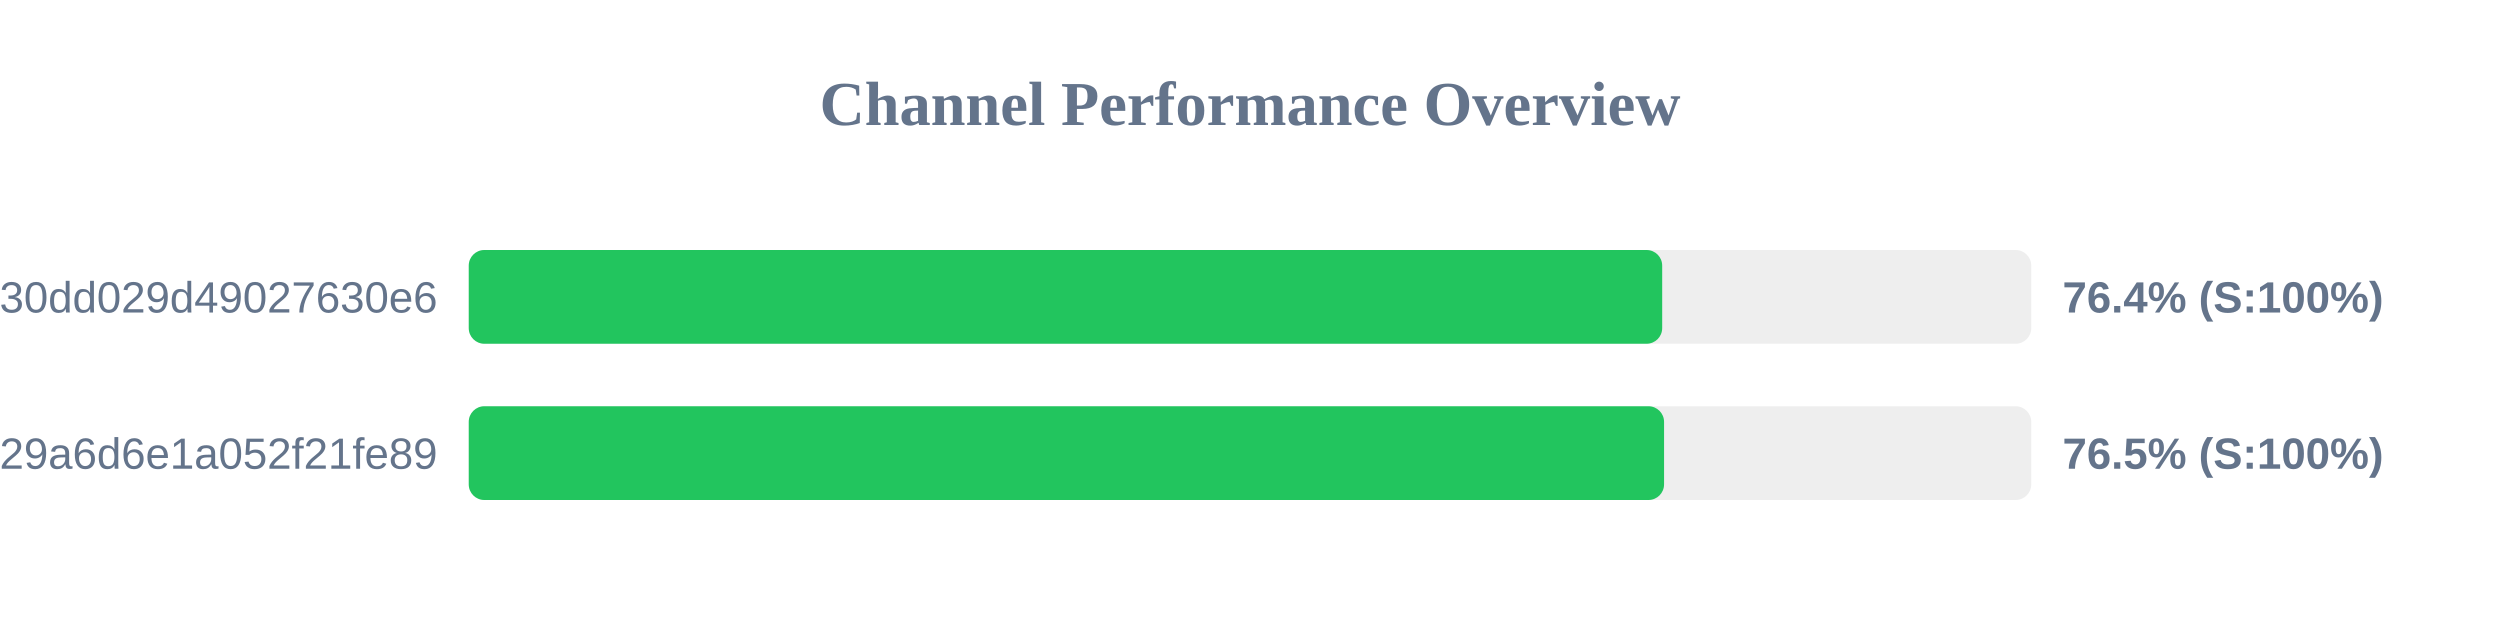
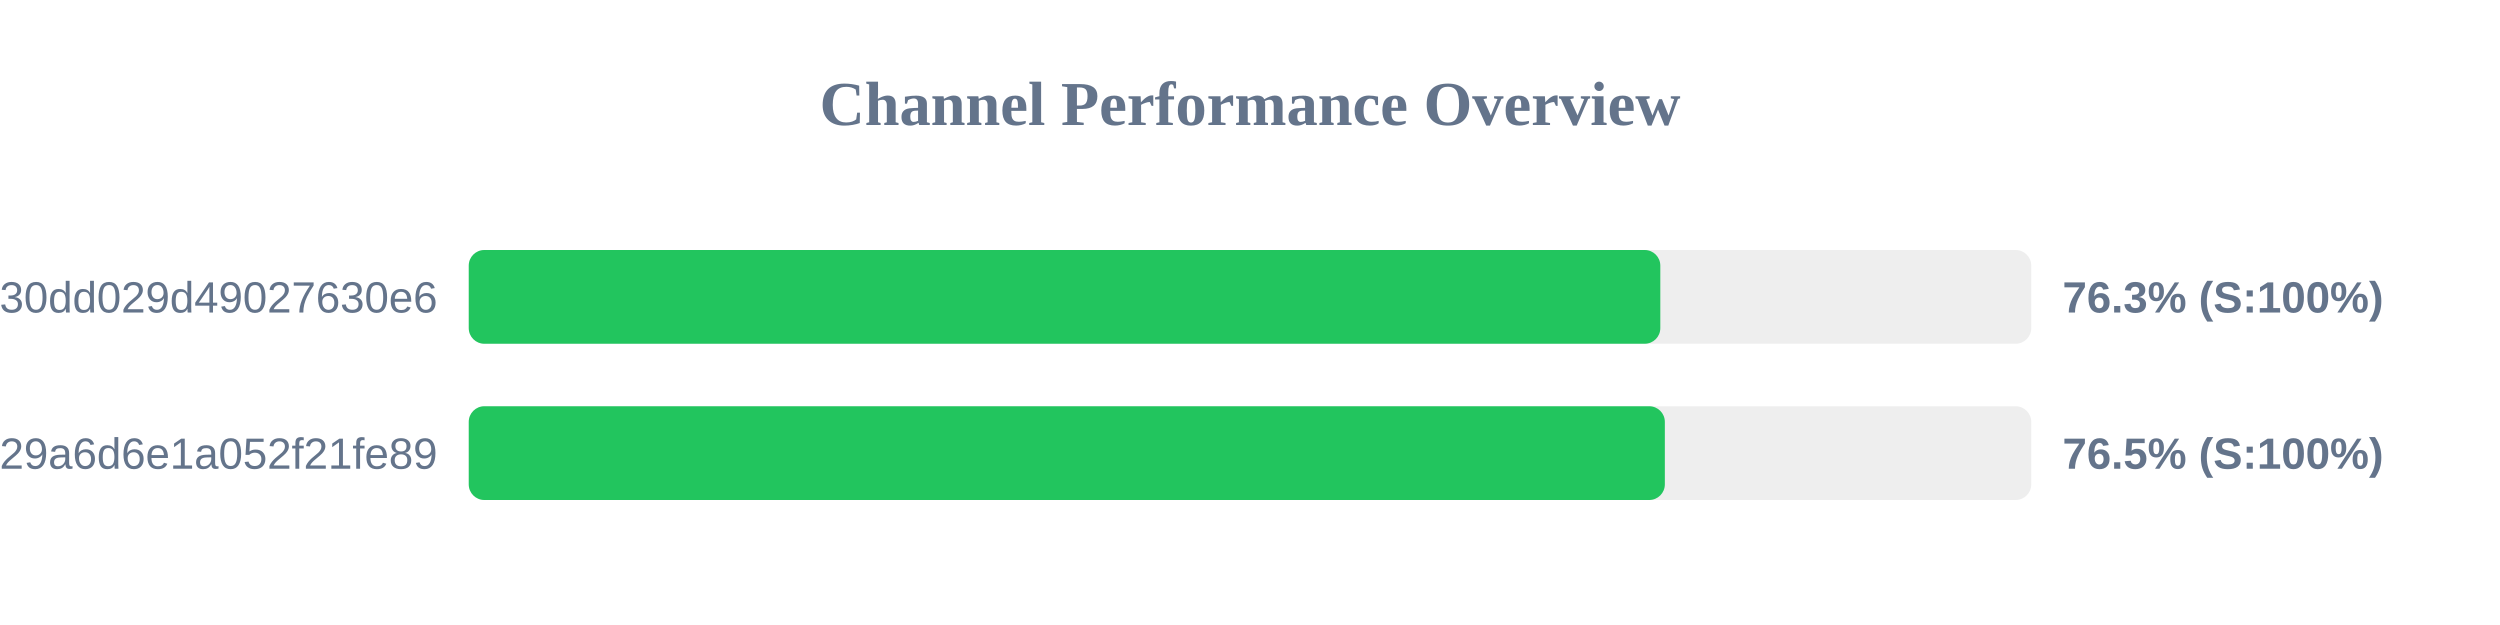
<svg xmlns="http://www.w3.org/2000/svg" width="800" height="200" version="1.1">
  <style>
        .row { font: 14px Arial; fill: #64748b; }
        .score { font: bold 14px Arial; fill: #64748b; }
    </style>
  <text x="400" y="40" text-anchor="middle" font-size="20px" font-weight="bold" fill="#64748b">Channel Performance Overview</text>
  <rect x="150" y="80" width="500" height="30" fill="#eee" rx="5" />
-   <rect x="150" y="80" width="381.9" height="30" fill="#22c55e" rx="5" />
+   <rect x="150" y="80" width="381.3" height="30" fill="#22c55e" rx="5" />
  <text x="140" y="100" text-anchor="end" class="row">subscribe?token=d984bede85ab3f30dd029d49027630e6</text>
-   <text x="660" y="100" text-anchor="start" class="score">76.4% (S:100%)</text>
+   <text x="660" y="100" text-anchor="start" class="score">76.3% (S:100%)</text>
  <rect x="150" y="130" width="500" height="30" fill="#eee" rx="5" />
-   <rect x="150" y="130" width="382.5" height="30" fill="#22c55e" rx="5" />
+   <rect x="150" y="130" width="382.75" height="30" fill="#22c55e" rx="5" />
  <text x="140" y="150" text-anchor="end" class="row">subscribe?token=5fd9707bf06e929a6d6e1a052f21fe89</text>
  <text x="660" y="150" text-anchor="start" class="score">76.5% (S:100%)</text>
</svg>
